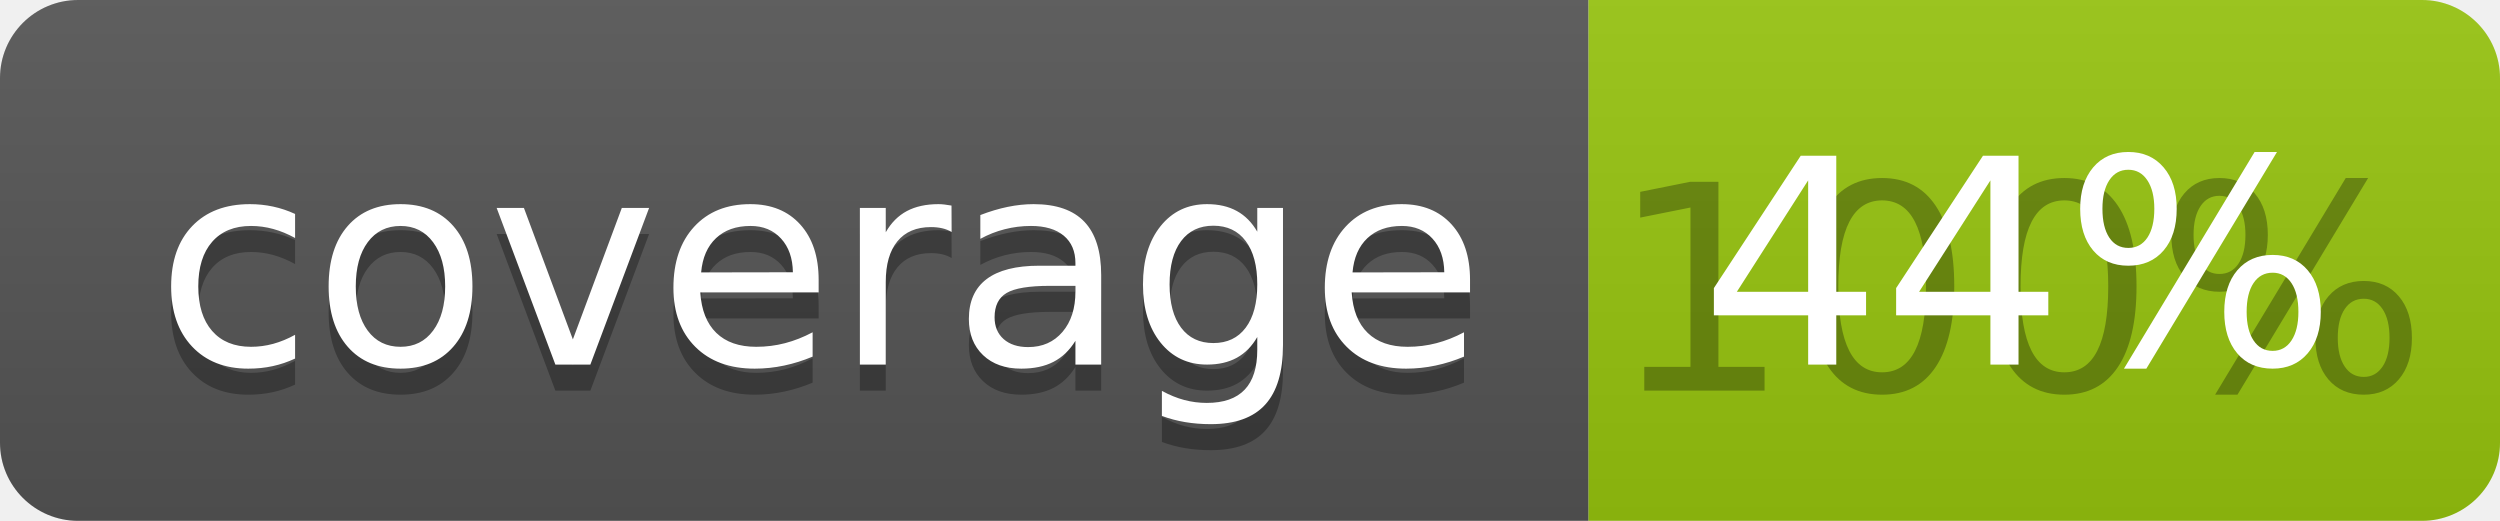
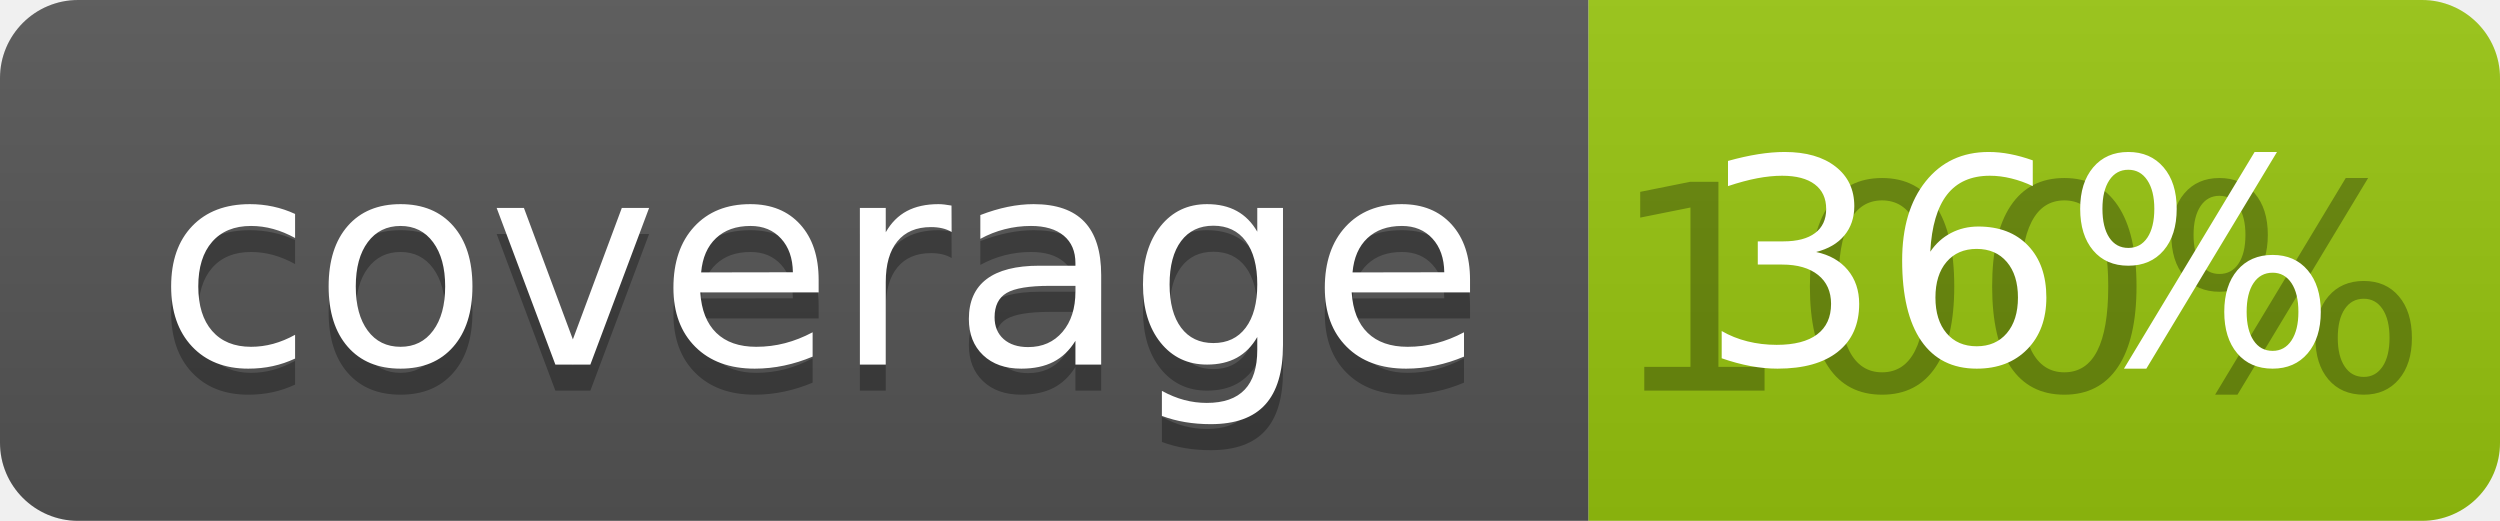
<svg xmlns="http://www.w3.org/2000/svg" width="96" height="20">
  <linearGradient id="b" x2="0" y2="100%">
    <stop offset="0" stop-color="#bbb" stop-opacity=".1" />
    <stop offset="1" stop-opacity=".1" />
  </linearGradient>
  <clipPath id="a">
    <rect width="96" height="20" rx="3" fill="#fff" />
  </clipPath>
  <g clip-path="url(#a)">
    <path fill="#555" d="M0 0h61v20H0z" />
    <path fill="#97C50F" d="M61 0h35v20H61z" />
    <path fill="url(#b)" d="M0 0h96v20H0z" />
  </g>
  <g fill="#fff" text-anchor="middle" font-family="DejaVu Sans,Verdana,Geneva,sans-serif" font-size="110">
    <text x="315" y="150" fill="#010101" fill-opacity=".3" transform="scale(.1)" textLength="510">coverage</text>
    <text x="315" y="140" transform="scale(.1)" textLength="510">coverage</text>
    <text x="775" y="150" fill="#010101" fill-opacity=".3" transform="scale(.1)" textLength="250">100%</text>
-     <text x="775" y="140" transform="scale(.1)" textLength="250">44%</text>
+     <text x="775" y="140" transform="scale(.1)" textLength="250">36%</text>
  </g>
</svg>
